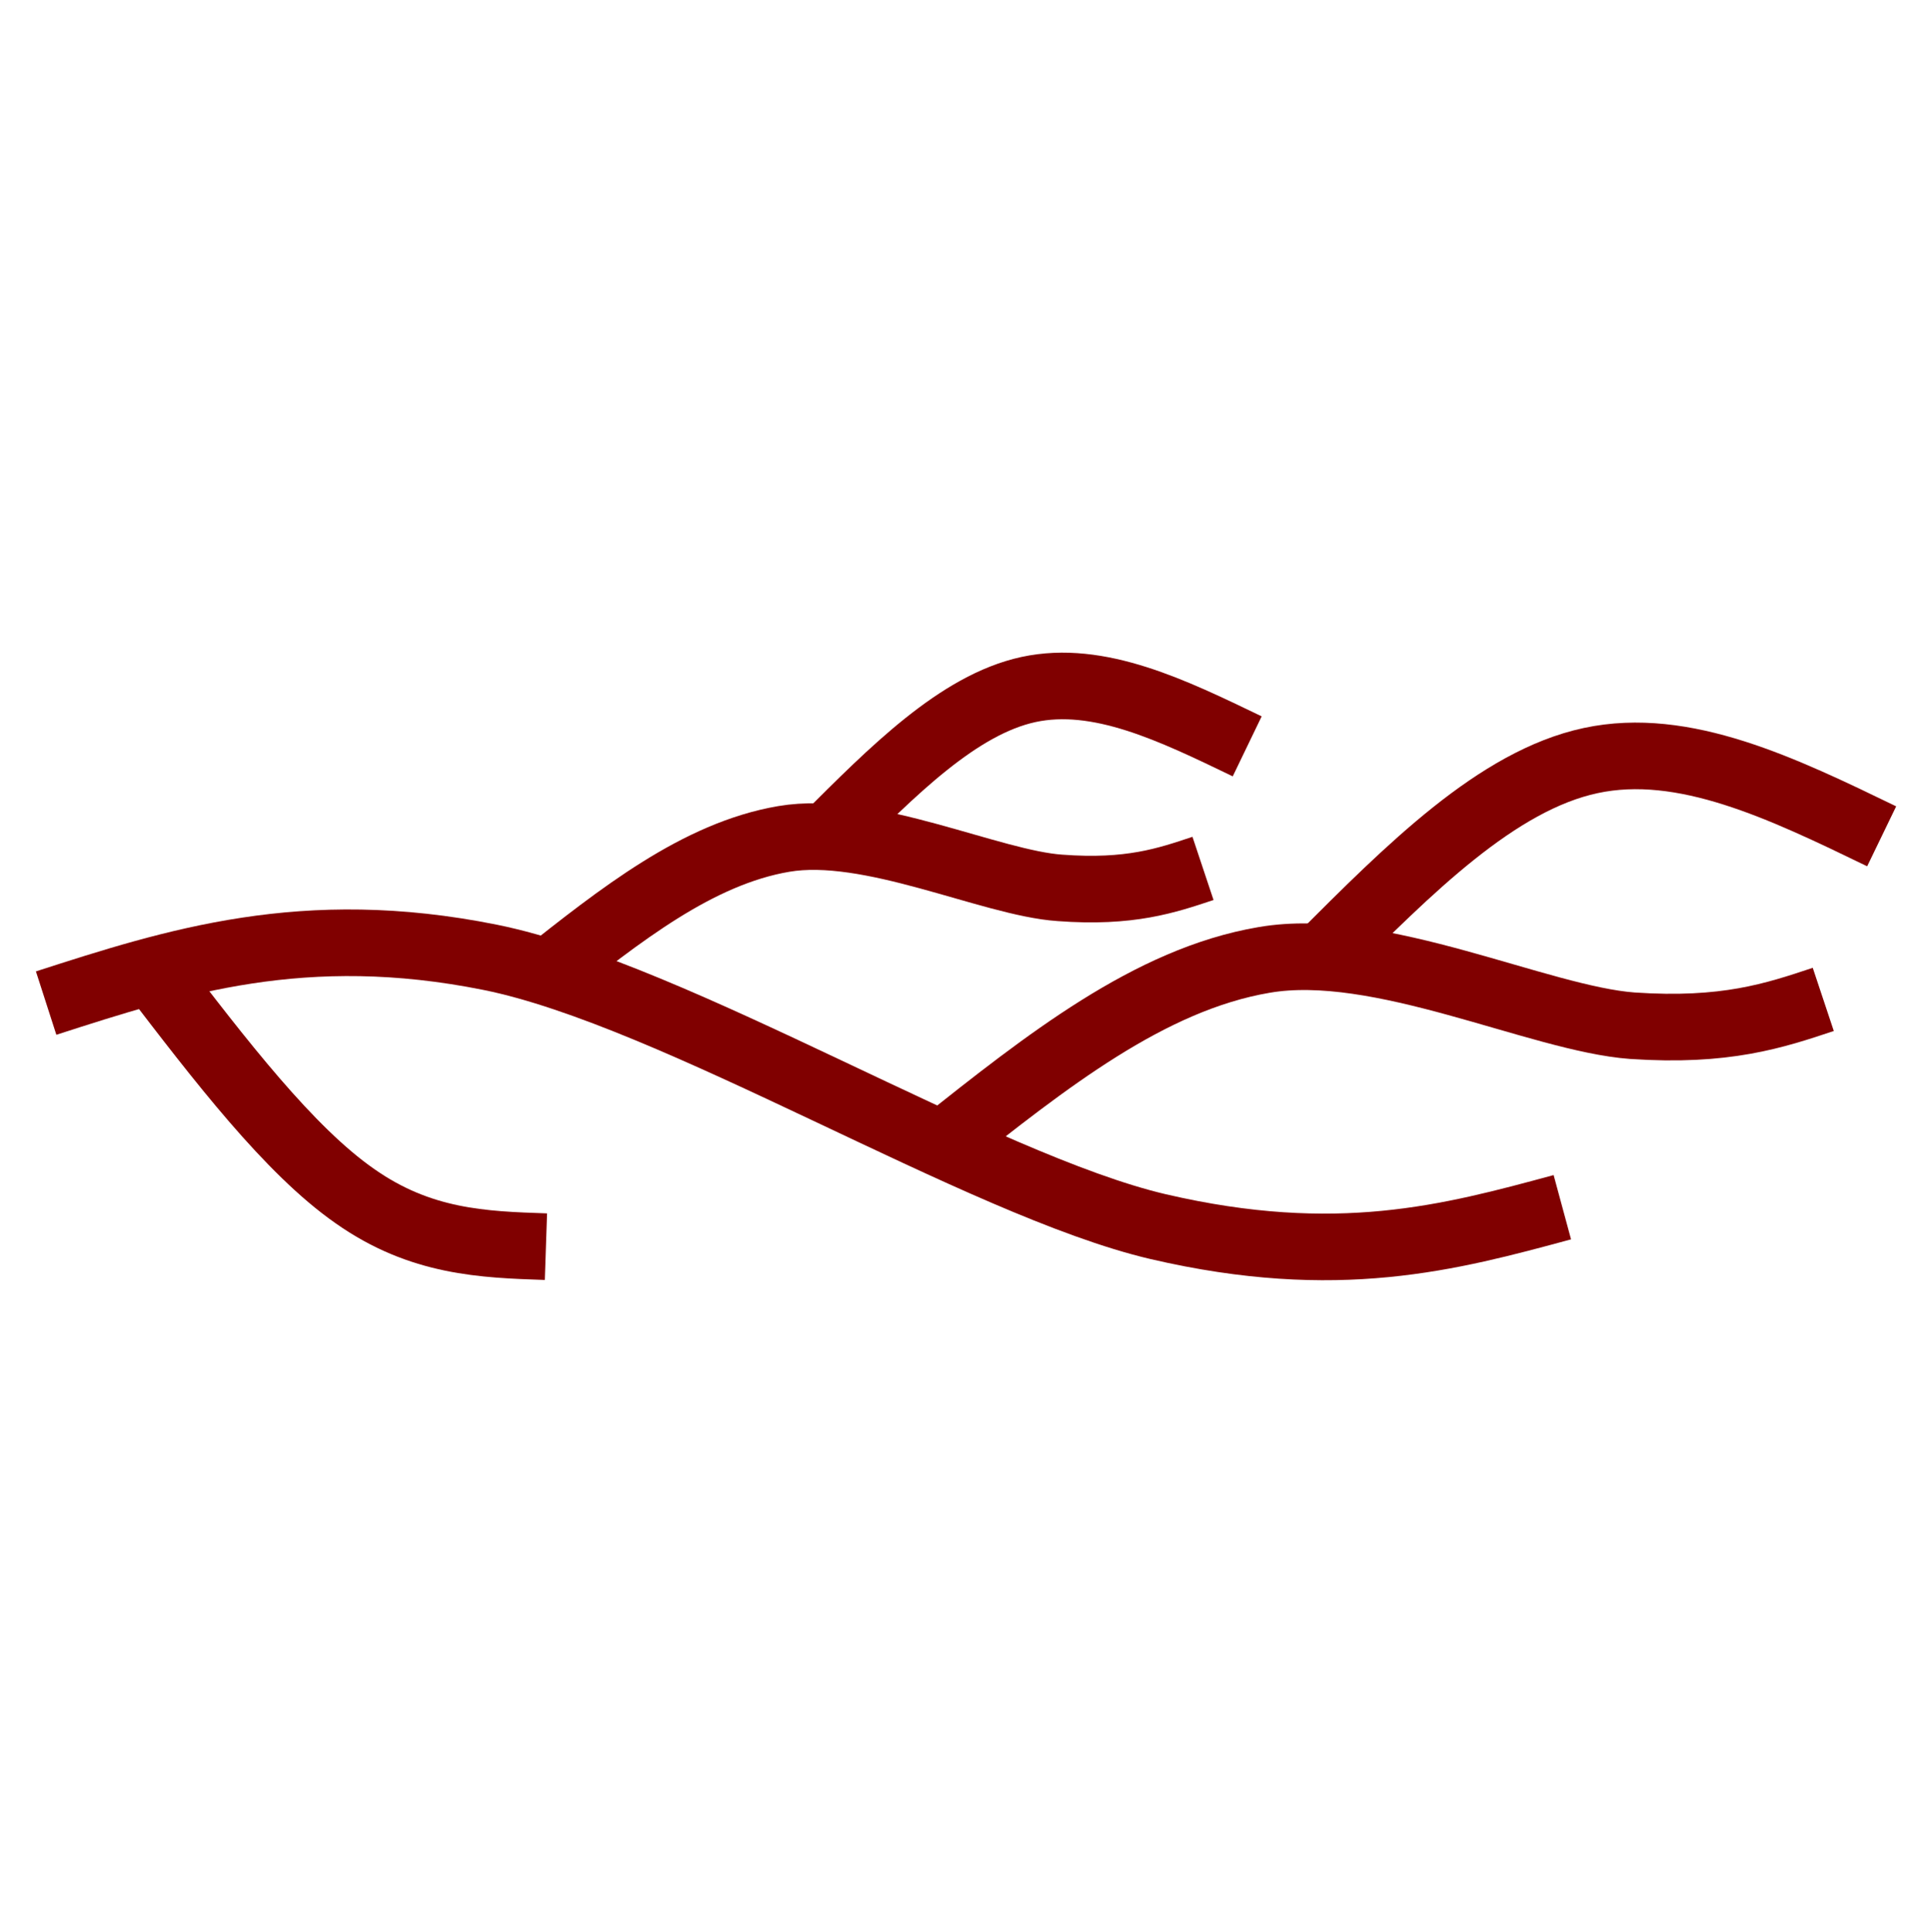
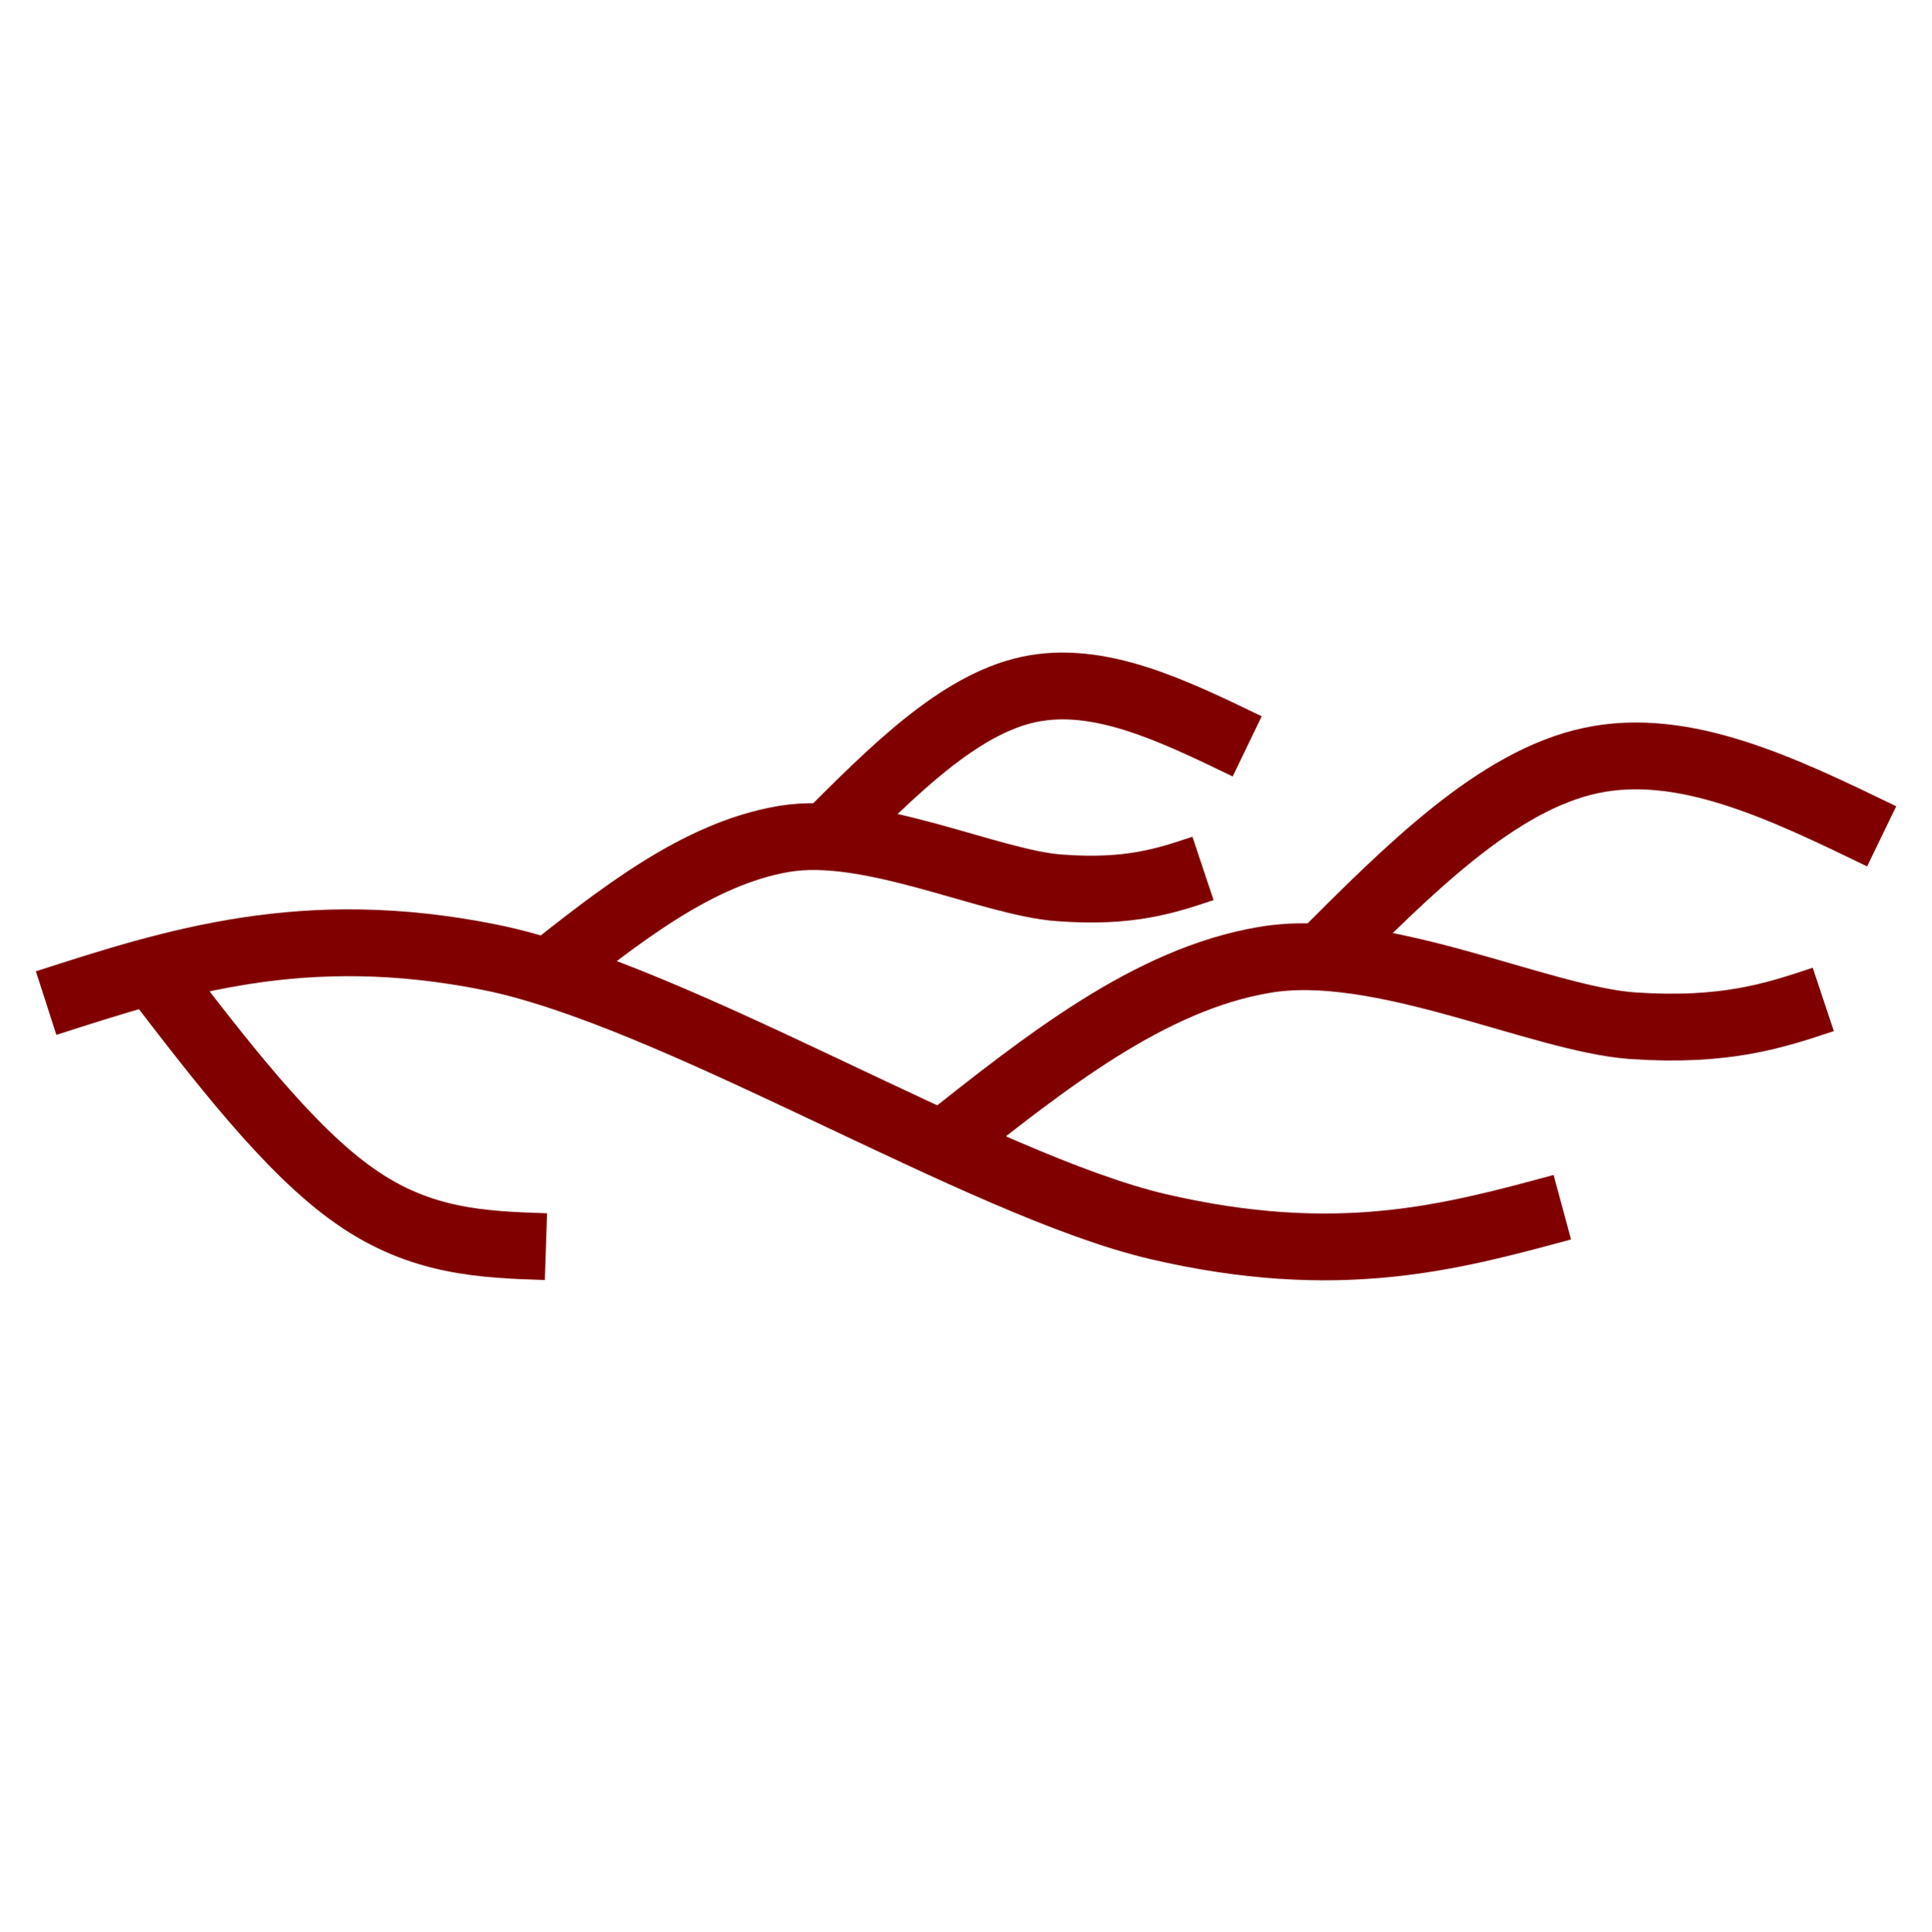
- <svg xmlns="http://www.w3.org/2000/svg" id="svg22" viewBox="0 0 580 580" version="1.1" fill="none" height="580" width="580">
-   <defs id="defs26" />
-   <g style="stroke-width:1.266;stroke-miterlimit:4;stroke-dasharray:none" id="g20" stroke-width="1px" stroke-linejoin="round" stroke="#800000" fill="none" transform="matrix(15.8 0 0 15.8 -1.47 154)">
-     <path style="stroke-width:1.266;stroke-miterlimit:4;stroke-dasharray:none" id="path8" d="m2.97 8.7c1.31 1.71 2.62 3.42 3.87 4.29 1.25 0.88 2.44 0.92 3.63 0.96" />
-     <path style="stroke-width:1.266;stroke-miterlimit:4;stroke-dasharray:none" id="path10" d="m25.2 8.45c1.68-1.68 3.35-3.36 5.13-3.74 1.77-0.38 3.65 0.53 5.53 1.44" />
-     <path style="stroke-width:1.266;stroke-miterlimit:4;stroke-dasharray:none" id="path12" d="m18 12c1.97-1.56 3.94-3.13 6.12-3.5 2.19-0.38 5.23 1.12 7 1.25 1.77 0.12 2.7-0.19 3.63-0.5" />
-     <path style="stroke-width:1.266;stroke-miterlimit:4;stroke-dasharray:none" id="path14" d="m15.8 6.17c1.26-1.26 2.51-2.52 3.84-2.81 1.34-0.29 2.75 0.4 4.16 1.08" />
-     <path style="stroke-width:1.266;stroke-miterlimit:4;stroke-dasharray:none" id="path16" d="m10.4 8.82c1.48-1.17 2.95-2.34 4.59-2.62s3.93 0.84 5.25 0.93c1.33 0.1 2.03-0.14 2.72-0.37" />
-     <path style="stroke-width:1.266;stroke-miterlimit:4;stroke-dasharray:none" id="path18" d="m0.97 9.32c2.45-0.79 4.91-1.58 8.44-0.87 3.52 0.71 9.32 4.33 12.7 5.12 3.4 0.79 5.54 0.21 7.68-0.37" />
+ <svg xmlns="http://www.w3.org/2000/svg" width="580" height="580" fill="none" version="1.1" viewBox="0 0 580 580">
+   <g transform="matrix(15.8 0 0 15.8 -1.47 154)" fill="none" stroke="#800000" stroke-linejoin="round" stroke-width="1.27">
+     <path d="m2.97 8.7c1.31 1.71 2.62 3.42 3.87 4.29 1.25 0.88 2.44 0.92 3.63 0.96" />
+     <path d="m25.2 8.45c1.68-1.68 3.35-3.36 5.13-3.74 1.77-0.38 3.65 0.53 5.53 1.44" />
+     <path d="m18 12c1.97-1.56 3.94-3.13 6.12-3.5 2.19-0.38 5.23 1.12 7 1.25 1.77 0.12 2.7-0.19 3.63-0.5" />
+     <path d="m15.8 6.17c1.26-1.26 2.51-2.52 3.84-2.81 1.34-0.29 2.75 0.4 4.16 1.08" />
+     <path d="m10.4 8.82c1.48-1.17 2.95-2.34 4.59-2.62s3.93 0.84 5.25 0.93c1.33 0.1 2.03-0.14 2.72-0.37" />
+     <path d="m0.97 9.32c2.45-0.79 4.91-1.58 8.44-0.87 3.52 0.71 9.32 4.33 12.7 5.12 3.4 0.79 5.54 0.21 7.68-0.37" />
  </g>
</svg>
